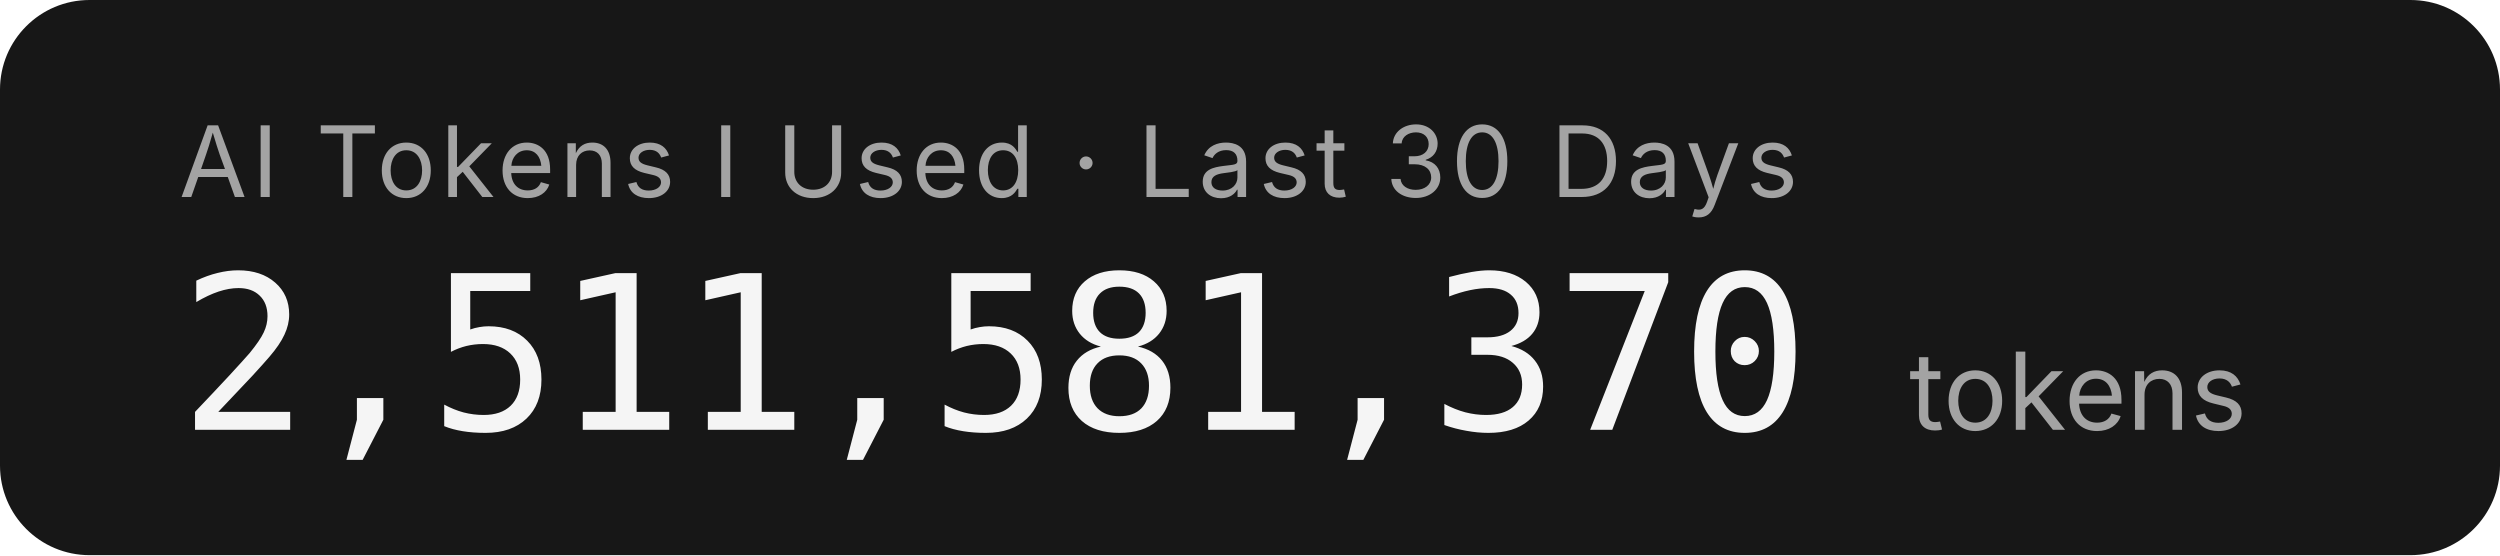
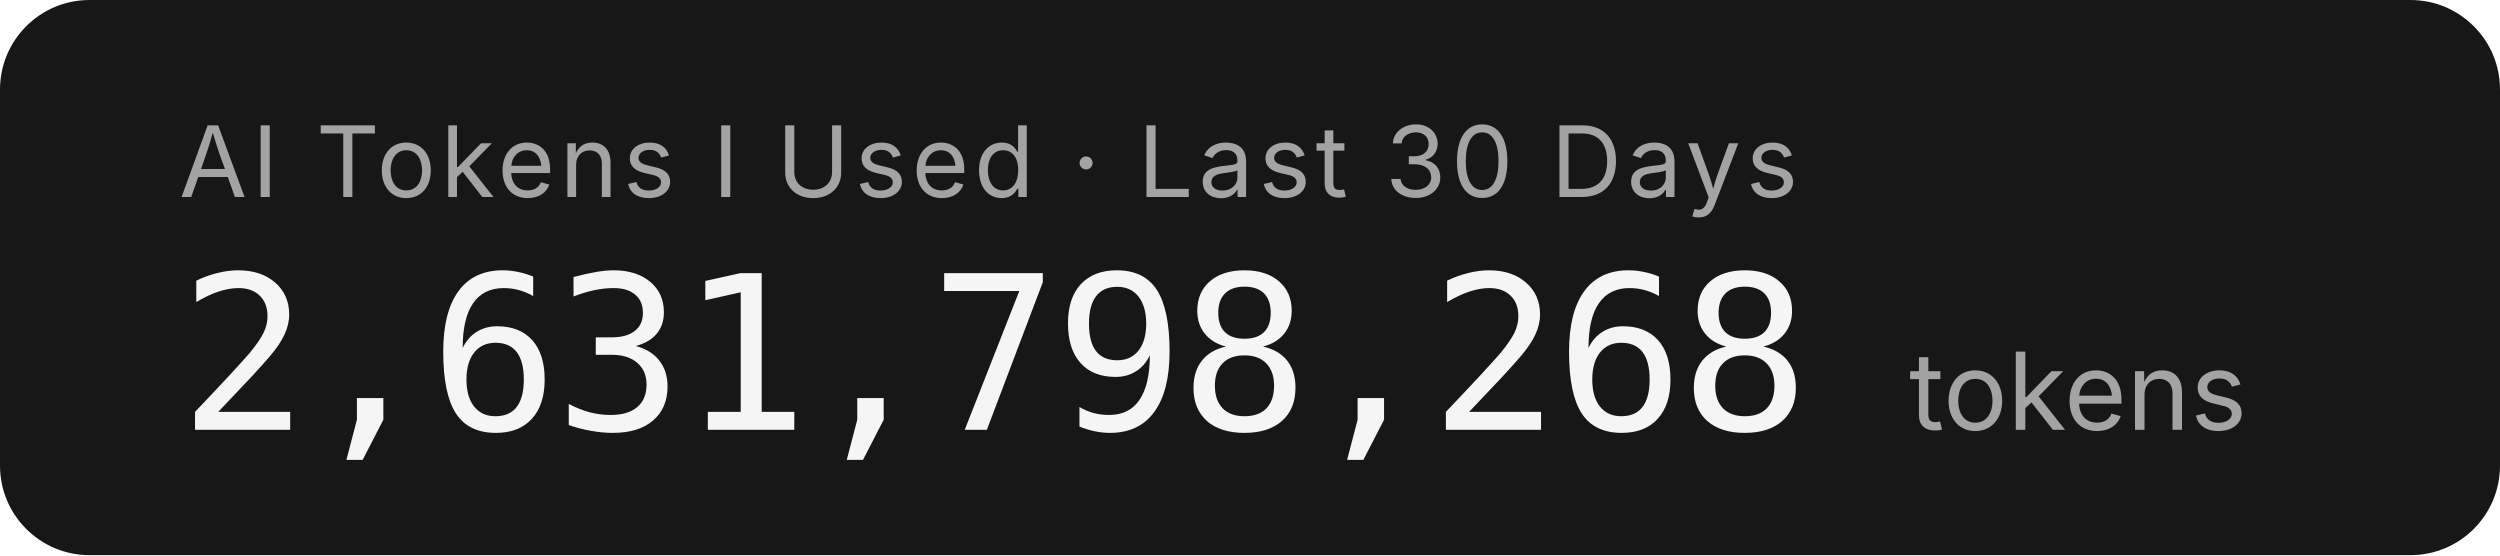
- <svg xmlns="http://www.w3.org/2000/svg" width="279.2" height="62" role="img" aria-label="AI Tokens I Used · Last 30 Days: 2,511,581,370 tokens">
+ <svg xmlns="http://www.w3.org/2000/svg" width="279.2" height="62" role="img" aria-label="AI Tokens I Used · Last 30 Days: 2,631,798,268 tokens">
  <rect width="279.2" height="62" rx="10" fill="#171717" />
  <g font-family="'Inter','SF Pro Display',-apple-system,'Segoe UI',sans-serif">
    <text x="20" y="22" fill="#a3a3a3" font-size="11" letter-spacing="0.05em">AI Tokens I Used · Last 30 Days</text>
-     <text x="20" y="48" fill="#f5f5f5" font-size="24" font-weight="300" font-family="'SF Mono','Cascadia Code','Consolas',monospace" letter-spacing="-0.02em">2,511,581,370</text>
+     <text x="20" y="48" fill="#f5f5f5" font-size="24" font-weight="300" font-family="'SF Mono','Cascadia Code','Consolas',monospace" letter-spacing="-0.02em">2,631,798,268</text>
    <text x="213.2" y="48" fill="#a3a3a3" font-size="12">tokens</text>
  </g>
</svg>
